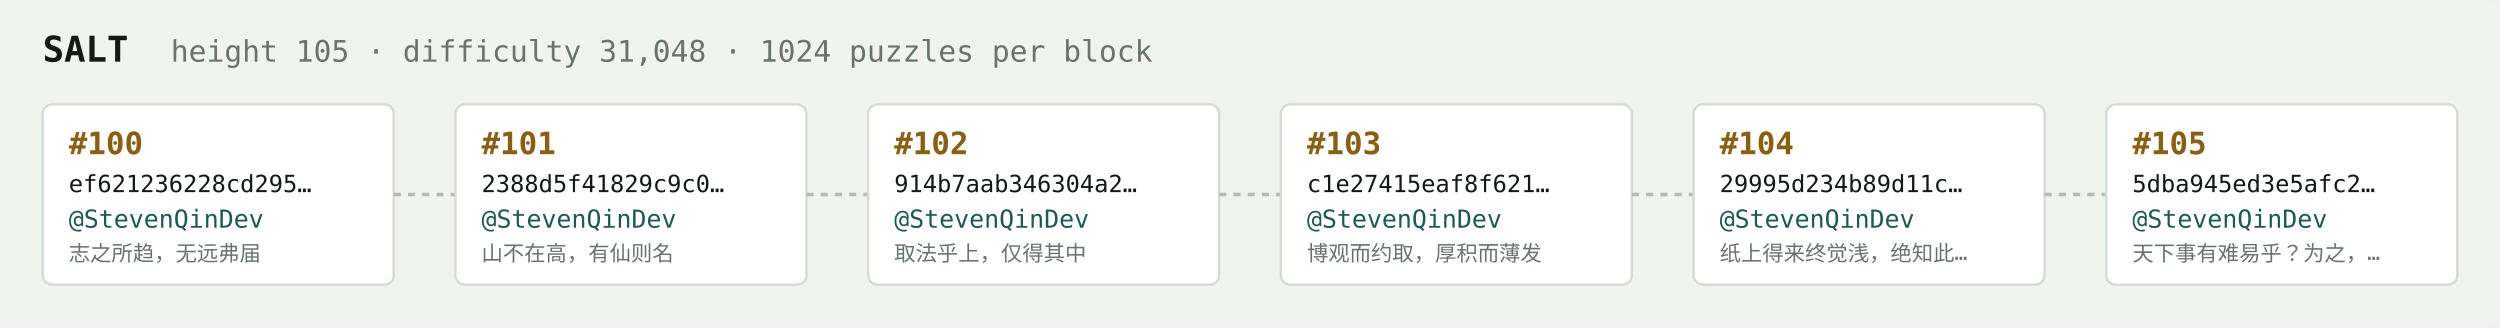
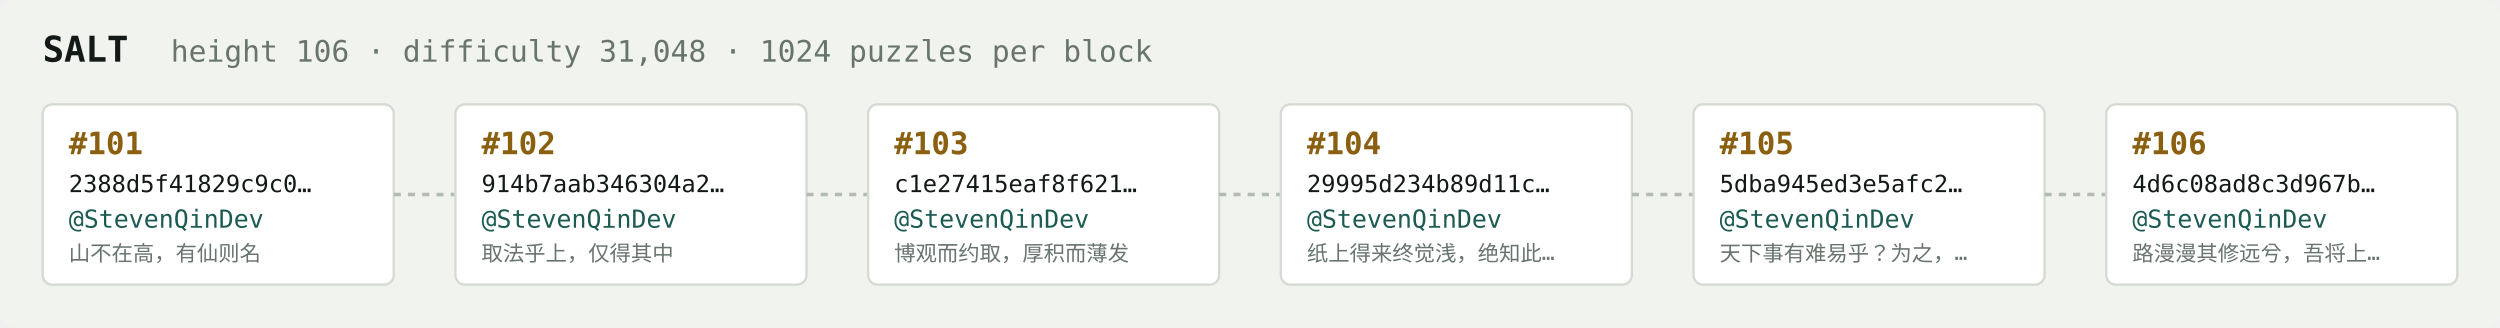
<svg xmlns="http://www.w3.org/2000/svg" width="1054" height="138" viewBox="0 0 1054 138" font-family="ui-monospace,SFMono-Regular,Menlo,monospace">
  <rect fill="#f1f3ef" width="1054" height="138" rx="6" />
  <text x="18" y="26" fill="#121916" font-size="15" font-weight="700">SALT</text>
-   <text x="72" y="26" fill="#68746e" font-size="12.5">height 105 · difficulty 31,048 · 1024 puzzles per block</text>
+   <text x="72" y="26" fill="#68746e" font-size="12.5">height 106 · difficulty 31,048 · 1024 puzzles per block</text>
  <rect x="18" y="44" width="148" height="76" rx="4" fill="#ffffff" stroke="#d5dbd2" stroke-width="1" />
-   <text x="29" y="65" fill="#8a5f10" font-size="13" font-weight="700">#100</text>
-   <text x="29" y="81" fill="#121916" font-size="10">ef621236228cd295…</text>
+   <text x="29" y="65" fill="#8a5f10" font-size="13" font-weight="700">#101</text>
+   <text x="29" y="81" fill="#121916" font-size="10">2388d5f41829c9c0…</text>
  <text x="29" y="96" fill="#1c5b52" font-size="10.5">@StevenQinDev</text>
-   <text x="29" y="110" fill="#68746e" font-size="9">志之所趋，无远弗届</text>
+   <text x="29" y="110" fill="#68746e" font-size="9">山不在高，有仙则名</text>
  <line x1="166" y1="82.0" x2="192" y2="82.0" stroke="#b3bcb4" stroke-width="1.5" stroke-dasharray="3 3" />
  <rect x="192" y="44" width="148" height="76" rx="4" fill="#ffffff" stroke="#d5dbd2" stroke-width="1" />
-   <text x="203" y="65" fill="#8a5f10" font-size="13" font-weight="700">#101</text>
-   <text x="203" y="81" fill="#121916" font-size="10">2388d5f41829c9c0…</text>
+   <text x="203" y="65" fill="#8a5f10" font-size="13" font-weight="700">#102</text>
+   <text x="203" y="81" fill="#121916" font-size="10">914b7aab346304a2…</text>
  <text x="203" y="96" fill="#1c5b52" font-size="10.5">@StevenQinDev</text>
-   <text x="203" y="110" fill="#68746e" font-size="9">山不在高，有仙则名</text>
+   <text x="203" y="110" fill="#68746e" font-size="9">取法乎上，仅得其中</text>
  <line x1="340" y1="82.0" x2="366" y2="82.0" stroke="#b3bcb4" stroke-width="1.5" stroke-dasharray="3 3" />
  <rect x="366" y="44" width="148" height="76" rx="4" fill="#ffffff" stroke="#d5dbd2" stroke-width="1" />
-   <text x="377" y="65" fill="#8a5f10" font-size="13" font-weight="700">#102</text>
-   <text x="377" y="81" fill="#121916" font-size="10">914b7aab346304a2…</text>
+   <text x="377" y="65" fill="#8a5f10" font-size="13" font-weight="700">#103</text>
+   <text x="377" y="81" fill="#121916" font-size="10">c1e27415eaf8f621…</text>
  <text x="377" y="96" fill="#1c5b52" font-size="10.5">@StevenQinDev</text>
-   <text x="377" y="110" fill="#68746e" font-size="9">取法乎上，仅得其中</text>
+   <text x="377" y="110" fill="#68746e" font-size="9">博观而约取，厚积而薄发</text>
  <line x1="514" y1="82.0" x2="540" y2="82.0" stroke="#b3bcb4" stroke-width="1.5" stroke-dasharray="3 3" />
  <rect x="540" y="44" width="148" height="76" rx="4" fill="#ffffff" stroke="#d5dbd2" stroke-width="1" />
-   <text x="551" y="65" fill="#8a5f10" font-size="13" font-weight="700">#103</text>
-   <text x="551" y="81" fill="#121916" font-size="10">c1e27415eaf8f621…</text>
+   <text x="551" y="65" fill="#8a5f10" font-size="13" font-weight="700">#104</text>
+   <text x="551" y="81" fill="#121916" font-size="10">29995d234b89d11c…</text>
  <text x="551" y="96" fill="#1c5b52" font-size="10.5">@StevenQinDev</text>
-   <text x="551" y="110" fill="#68746e" font-size="9">博观而约取，厚积而薄发</text>
+   <text x="551" y="110" fill="#68746e" font-size="9">纸上得来终觉浅，绝知此…</text>
  <line x1="688" y1="82.0" x2="714" y2="82.0" stroke="#b3bcb4" stroke-width="1.5" stroke-dasharray="3 3" />
  <rect x="714" y="44" width="148" height="76" rx="4" fill="#ffffff" stroke="#d5dbd2" stroke-width="1" />
-   <text x="725" y="65" fill="#8a5f10" font-size="13" font-weight="700">#104</text>
-   <text x="725" y="81" fill="#121916" font-size="10">29995d234b89d11c…</text>
+   <text x="725" y="65" fill="#8a5f10" font-size="13" font-weight="700">#105</text>
+   <text x="725" y="81" fill="#121916" font-size="10">5dba945ed3e5afc2…</text>
  <text x="725" y="96" fill="#1c5b52" font-size="10.5">@StevenQinDev</text>
-   <text x="725" y="110" fill="#68746e" font-size="9">纸上得来终觉浅，绝知此…</text>
+   <text x="725" y="110" fill="#68746e" font-size="9">天下事有难易乎？为之，…</text>
  <line x1="862" y1="82.0" x2="888" y2="82.0" stroke="#b3bcb4" stroke-width="1.5" stroke-dasharray="3 3" />
  <rect x="888" y="44" width="148" height="76" rx="4" fill="#ffffff" stroke="#d5dbd2" stroke-width="1" />
-   <text x="899" y="65" fill="#8a5f10" font-size="13" font-weight="700">#105</text>
-   <text x="899" y="81" fill="#121916" font-size="10">5dba945ed3e5afc2…</text>
+   <text x="899" y="65" fill="#8a5f10" font-size="13" font-weight="700">#106</text>
+   <text x="899" y="81" fill="#121916" font-size="10">4d6c08ad8c3d967b…</text>
  <text x="899" y="96" fill="#1c5b52" font-size="10.5">@StevenQinDev</text>
-   <text x="899" y="110" fill="#68746e" font-size="9">天下事有难易乎？为之，…</text>
+   <text x="899" y="110" fill="#68746e" font-size="9">路漫漫其修远兮，吾将上…</text>
</svg>
